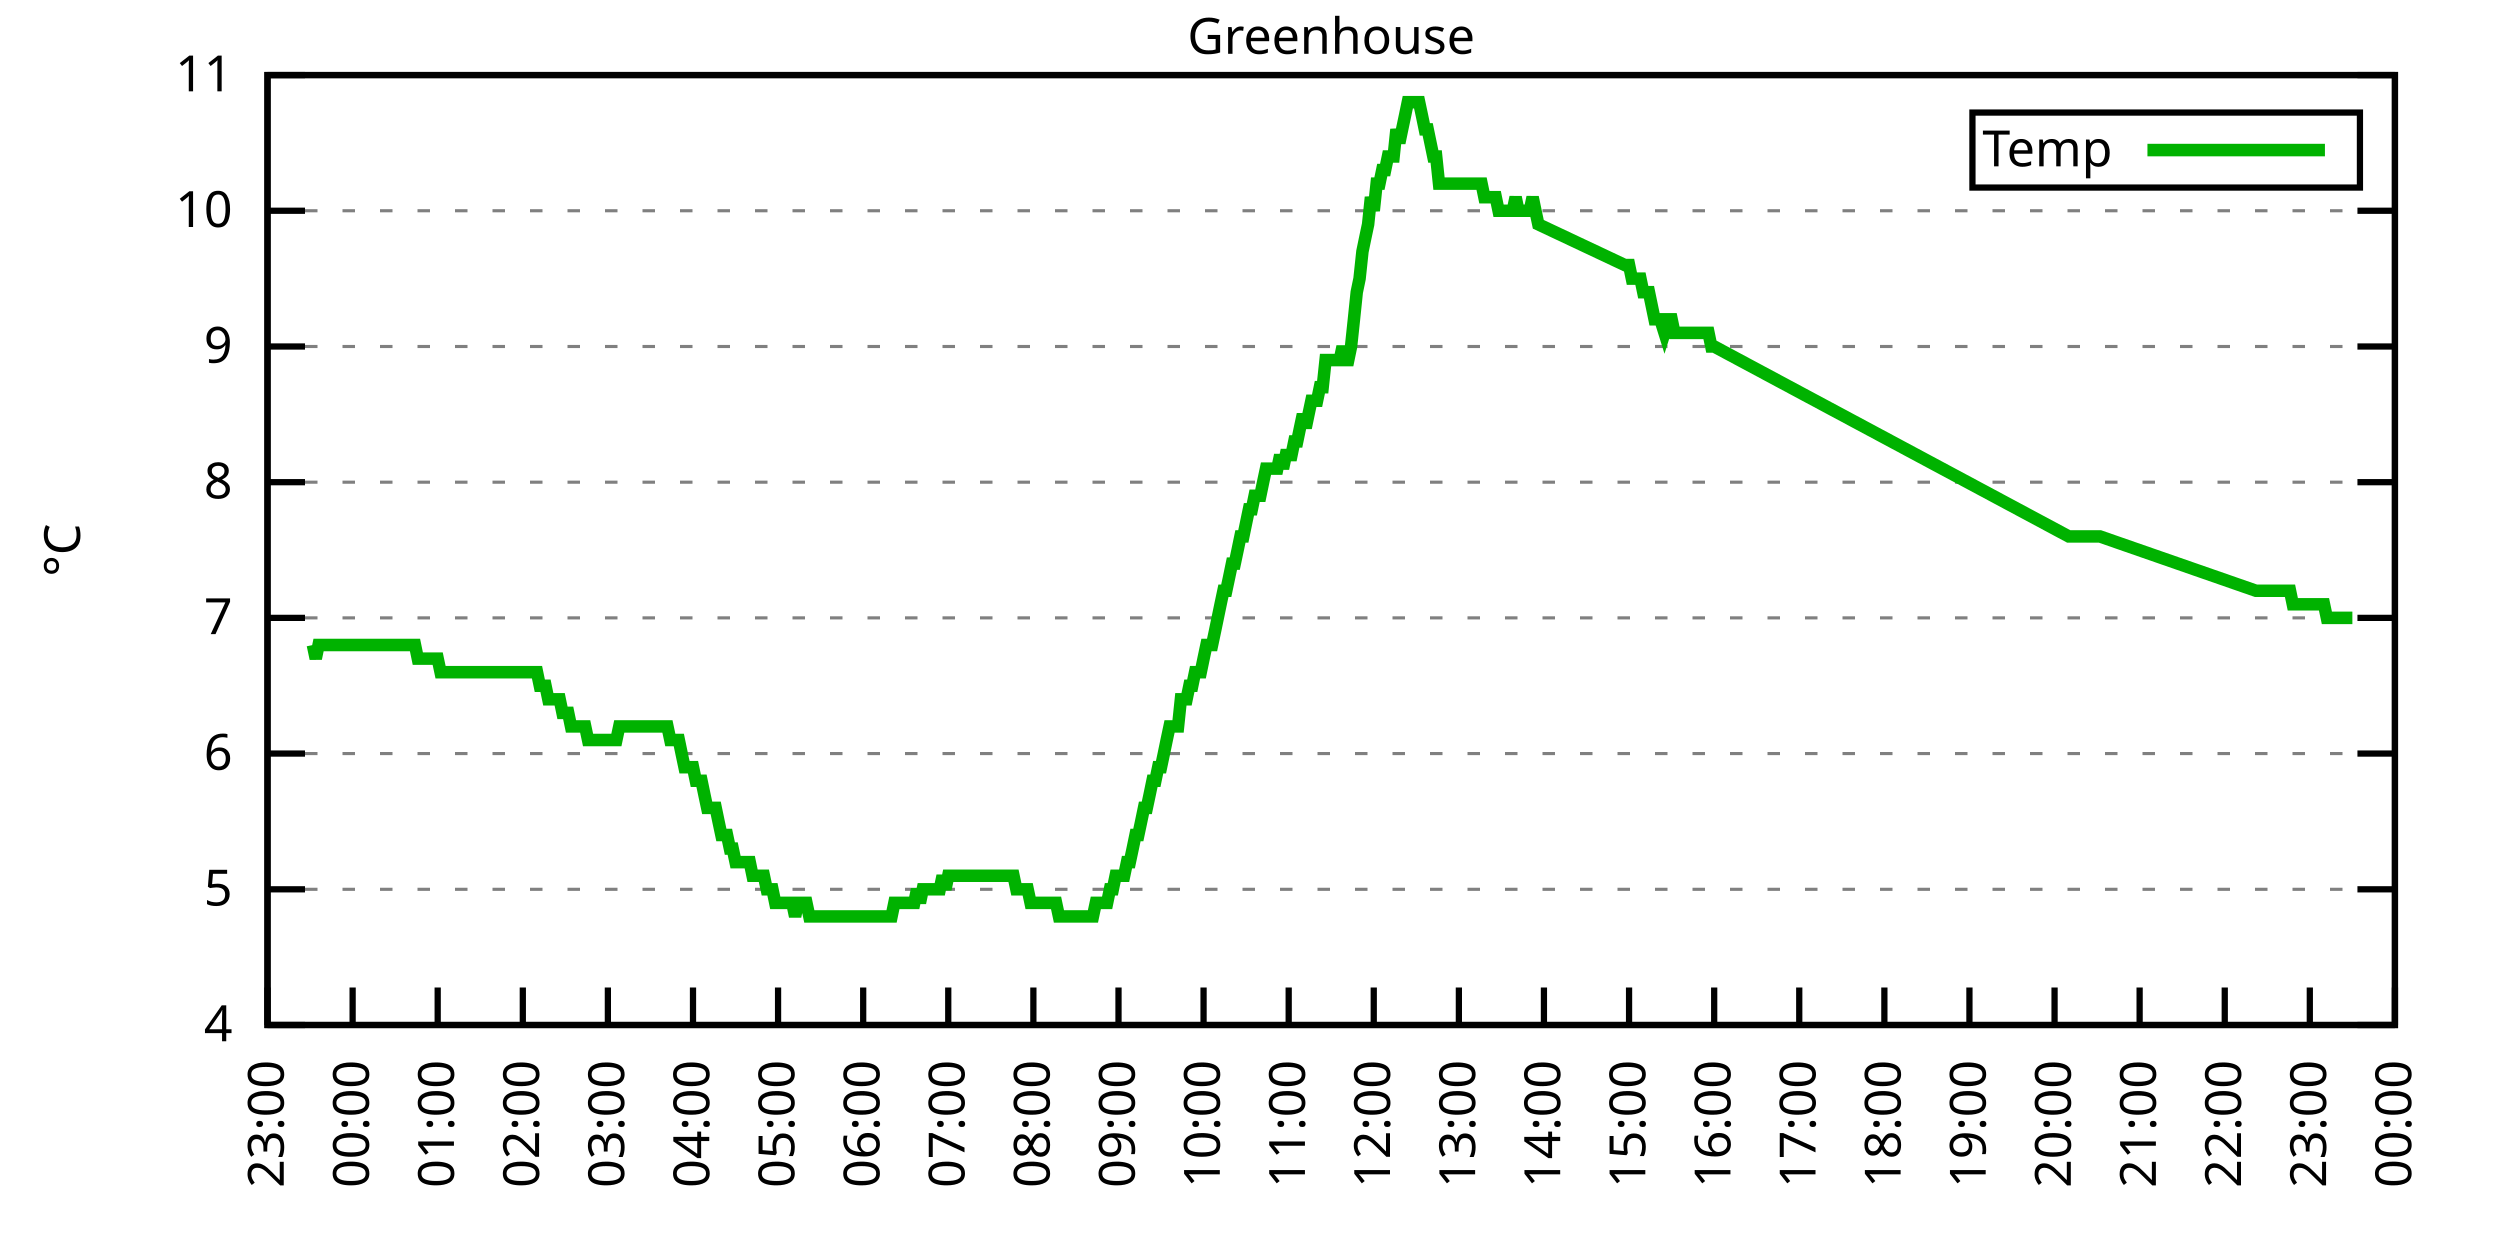
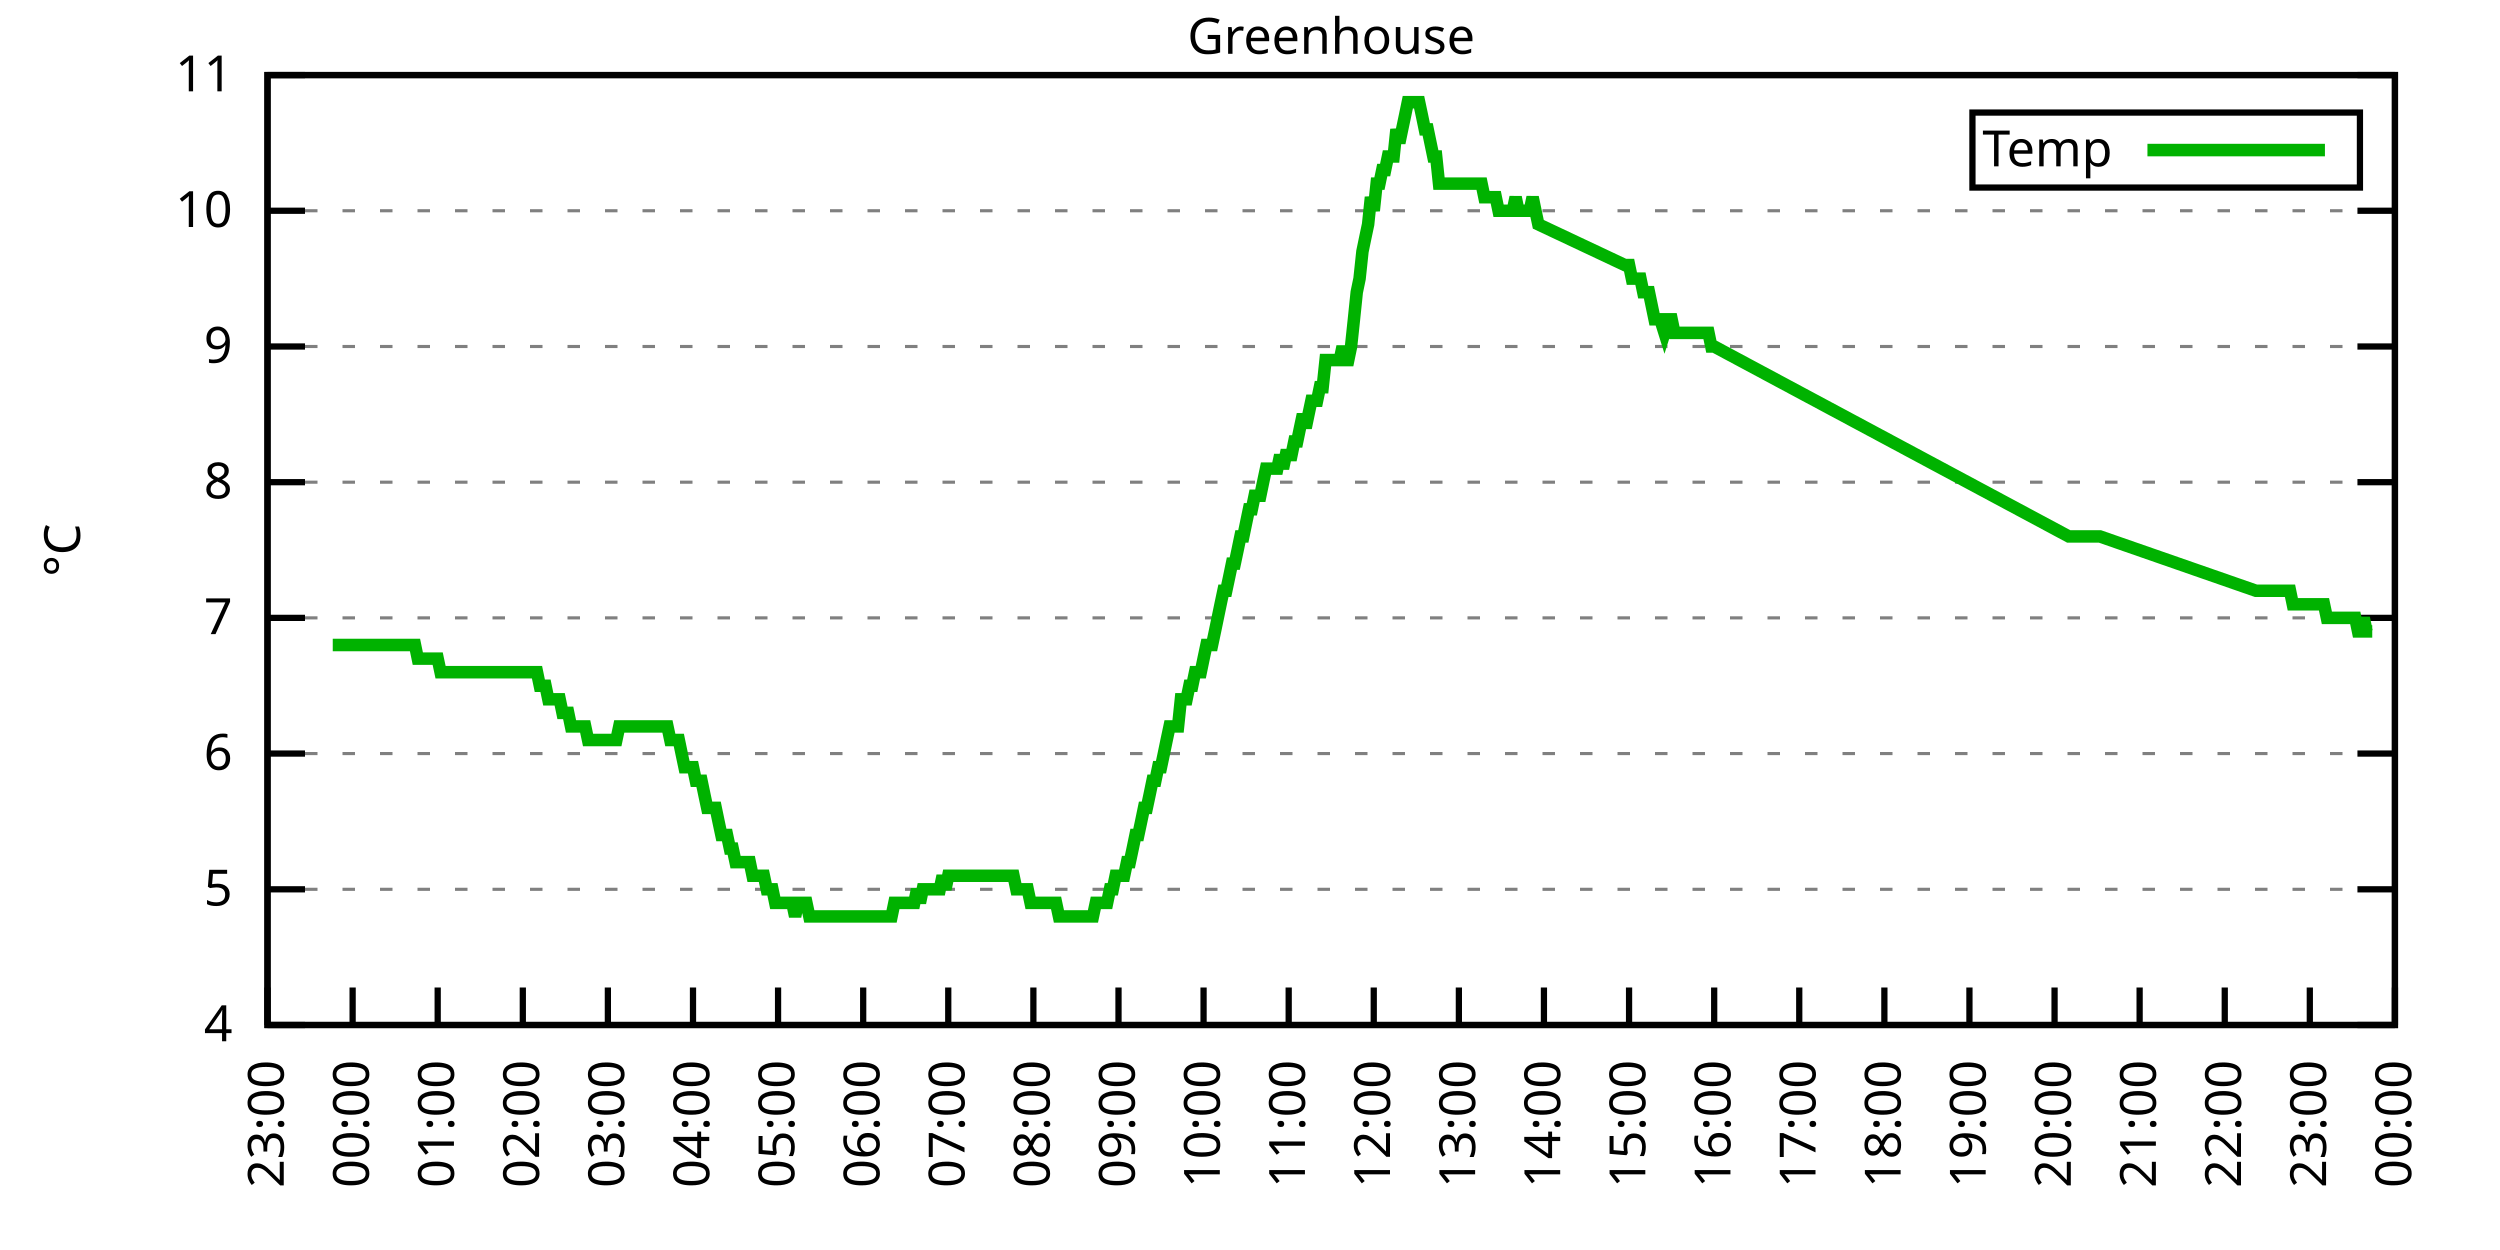
<svg xmlns="http://www.w3.org/2000/svg" xmlns:xlink="http://www.w3.org/1999/xlink" width="400" height="200" viewBox="0 0 400 200">
  <g id="gnuplot_canvas">
    <rect x="0" y="0" width="400" height="200" fill="none" />
    <defs>
      <circle id="gpDot" r="0.5" stroke-width="0.5" stroke="currentColor" />
      <path id="gpPt0" stroke-width="0.333" stroke="currentColor" d="M-1,0 h2 M0,-1 v2" />
      <path id="gpPt1" stroke-width="0.333" stroke="currentColor" d="M-1,-1 L1,1 M1,-1 L-1,1" />
      <path id="gpPt2" stroke-width="0.333" stroke="currentColor" d="M-1,0 L1,0 M0,-1 L0,1 M-1,-1 L1,1 M-1,1 L1,-1" />
      <rect id="gpPt3" stroke-width="0.333" stroke="currentColor" x="-1" y="-1" width="2" height="2" />
      <rect id="gpPt4" stroke-width="0.333" stroke="currentColor" fill="currentColor" x="-1" y="-1" width="2" height="2" />
      <circle id="gpPt5" stroke-width="0.333" stroke="currentColor" cx="0" cy="0" r="1" />
      <use xlink:href="#gpPt5" id="gpPt6" fill="currentColor" stroke="none" />
      <path id="gpPt7" stroke-width="0.333" stroke="currentColor" d="M0,-1.33 L-1.33,0.67 L1.33,0.67 z" />
      <use xlink:href="#gpPt7" id="gpPt8" fill="currentColor" stroke="none" />
      <use xlink:href="#gpPt7" id="gpPt9" stroke="currentColor" transform="rotate(180)" />
      <use xlink:href="#gpPt9" id="gpPt10" fill="currentColor" stroke="none" />
      <use xlink:href="#gpPt3" id="gpPt11" stroke="currentColor" transform="rotate(45)" />
      <use xlink:href="#gpPt11" id="gpPt12" fill="currentColor" stroke="none" />
      <path id="gpPt13" stroke-width="0.333" stroke="currentColor" d="M0,1.330 L1.265,0.411 L0.782,-1.067 L-0.782,-1.076 L-1.265,0.411 z" />
      <use xlink:href="#gpPt13" id="gpPt14" fill="currentColor" stroke="none" />
      <filter id="textbox" filterUnits="objectBoundingBox" x="0" y="0" height="1" width="1">
        <feFlood flood-color="white" flood-opacity="1" result="bgnd" />
        <feComposite in="SourceGraphic" in2="bgnd" operator="atop" />
      </filter>
      <filter id="greybox" filterUnits="objectBoundingBox" x="0" y="0" height="1" width="1">
        <feFlood flood-color="lightgrey" flood-opacity="1" result="grey" />
        <feComposite in="SourceGraphic" in2="grey" operator="atop" />
      </filter>
    </defs>
    <g fill="none" color="white" stroke="currentColor" stroke-width="1.00" stroke-linecap="butt" stroke-linejoin="miter">
</g>
    <g fill="none" color="black" stroke="currentColor" stroke-width="1.00" stroke-linecap="butt" stroke-linejoin="miter">
      <g stroke="none" shape-rendering="crispEdges">
        <polygon fill="rgb(255, 255, 255)" points="42.80,164.00 383.18,164.00 383.18,12.02 42.80,12.02 " />
      </g>
    </g>
    <g fill="none" color="black" stroke="currentColor" stroke-width="1.00" stroke-linecap="butt" stroke-linejoin="miter">
</g>
    <g fill="none" color="black" stroke="black" stroke-width="0.50" stroke-linecap="butt" stroke-linejoin="miter">
</g>
    <g fill="none" color="gray" stroke="currentColor" stroke-width="0.50" stroke-linecap="butt" stroke-linejoin="miter">
      <path stroke="gray" stroke-dasharray="2,4" class="gridline" d="M42.80,164.00 L383.19,164.00  " />
    </g>
    <g fill="none" color="gray" stroke="gray" stroke-width="1.00" stroke-linecap="butt" stroke-linejoin="miter">
</g>
    <g fill="none" color="black" stroke="currentColor" stroke-width="1.00" stroke-linecap="butt" stroke-linejoin="miter">
      <path stroke="black" d="M42.80,164.00 L48.80,164.00 M383.19,164.00 L377.19,164.00  " />
      <g transform="translate(37.20,166.60)" stroke="none" fill="black" font-family="Sans" font-size="8.00" text-anchor="end">
        <text>
          <tspan font-family="Sans"> 4</tspan>
        </text>
      </g>
    </g>
    <g fill="none" color="black" stroke="currentColor" stroke-width="1.00" stroke-linecap="butt" stroke-linejoin="miter">
</g>
    <g fill="none" color="black" stroke="black" stroke-width="0.50" stroke-linecap="butt" stroke-linejoin="miter">
</g>
    <g fill="none" color="gray" stroke="currentColor" stroke-width="0.50" stroke-linecap="butt" stroke-linejoin="miter">
      <path stroke="gray" stroke-dasharray="2,4" class="gridline" d="M42.80,142.29 L383.19,142.29  " />
    </g>
    <g fill="none" color="gray" stroke="gray" stroke-width="1.00" stroke-linecap="butt" stroke-linejoin="miter">
</g>
    <g fill="none" color="black" stroke="currentColor" stroke-width="1.00" stroke-linecap="butt" stroke-linejoin="miter">
      <path stroke="black" d="M42.80,142.29 L48.80,142.29 M383.19,142.29 L377.19,142.29  " />
      <g transform="translate(37.20,144.89)" stroke="none" fill="black" font-family="Sans" font-size="8.00" text-anchor="end">
        <text>
          <tspan font-family="Sans"> 5</tspan>
        </text>
      </g>
    </g>
    <g fill="none" color="black" stroke="currentColor" stroke-width="1.00" stroke-linecap="butt" stroke-linejoin="miter">
</g>
    <g fill="none" color="black" stroke="black" stroke-width="0.50" stroke-linecap="butt" stroke-linejoin="miter">
</g>
    <g fill="none" color="gray" stroke="currentColor" stroke-width="0.50" stroke-linecap="butt" stroke-linejoin="miter">
      <path stroke="gray" stroke-dasharray="2,4" class="gridline" d="M42.80,120.57 L383.19,120.57  " />
    </g>
    <g fill="none" color="gray" stroke="gray" stroke-width="1.00" stroke-linecap="butt" stroke-linejoin="miter">
</g>
    <g fill="none" color="black" stroke="currentColor" stroke-width="1.00" stroke-linecap="butt" stroke-linejoin="miter">
      <path stroke="black" d="M42.80,120.57 L48.80,120.57 M383.19,120.57 L377.19,120.57  " />
      <g transform="translate(37.20,123.17)" stroke="none" fill="black" font-family="Sans" font-size="8.00" text-anchor="end">
        <text>
          <tspan font-family="Sans"> 6</tspan>
        </text>
      </g>
    </g>
    <g fill="none" color="black" stroke="currentColor" stroke-width="1.00" stroke-linecap="butt" stroke-linejoin="miter">
</g>
    <g fill="none" color="black" stroke="black" stroke-width="0.50" stroke-linecap="butt" stroke-linejoin="miter">
</g>
    <g fill="none" color="gray" stroke="currentColor" stroke-width="0.50" stroke-linecap="butt" stroke-linejoin="miter">
      <path stroke="gray" stroke-dasharray="2,4" class="gridline" d="M42.80,98.86 L383.19,98.86  " />
    </g>
    <g fill="none" color="gray" stroke="gray" stroke-width="1.00" stroke-linecap="butt" stroke-linejoin="miter">
</g>
    <g fill="none" color="black" stroke="currentColor" stroke-width="1.00" stroke-linecap="butt" stroke-linejoin="miter">
      <path stroke="black" d="M42.80,98.86 L48.80,98.86 M383.19,98.86 L377.19,98.86  " />
      <g transform="translate(37.20,101.46)" stroke="none" fill="black" font-family="Sans" font-size="8.00" text-anchor="end">
        <text>
          <tspan font-family="Sans"> 7</tspan>
        </text>
      </g>
    </g>
    <g fill="none" color="black" stroke="currentColor" stroke-width="1.00" stroke-linecap="butt" stroke-linejoin="miter">
</g>
    <g fill="none" color="black" stroke="black" stroke-width="0.50" stroke-linecap="butt" stroke-linejoin="miter">
</g>
    <g fill="none" color="gray" stroke="currentColor" stroke-width="0.50" stroke-linecap="butt" stroke-linejoin="miter">
      <path stroke="gray" stroke-dasharray="2,4" class="gridline" d="M42.80,77.15 L383.19,77.15  " />
    </g>
    <g fill="none" color="gray" stroke="gray" stroke-width="1.00" stroke-linecap="butt" stroke-linejoin="miter">
</g>
    <g fill="none" color="black" stroke="currentColor" stroke-width="1.00" stroke-linecap="butt" stroke-linejoin="miter">
      <path stroke="black" d="M42.80,77.15 L48.80,77.15 M383.19,77.15 L377.19,77.15  " />
      <g transform="translate(37.20,79.75)" stroke="none" fill="black" font-family="Sans" font-size="8.00" text-anchor="end">
        <text>
          <tspan font-family="Sans"> 8</tspan>
        </text>
      </g>
    </g>
    <g fill="none" color="black" stroke="currentColor" stroke-width="1.00" stroke-linecap="butt" stroke-linejoin="miter">
</g>
    <g fill="none" color="black" stroke="black" stroke-width="0.50" stroke-linecap="butt" stroke-linejoin="miter">
</g>
    <g fill="none" color="gray" stroke="currentColor" stroke-width="0.50" stroke-linecap="butt" stroke-linejoin="miter">
      <path stroke="gray" stroke-dasharray="2,4" class="gridline" d="M42.80,55.44 L383.19,55.44  " />
    </g>
    <g fill="none" color="gray" stroke="gray" stroke-width="1.00" stroke-linecap="butt" stroke-linejoin="miter">
</g>
    <g fill="none" color="black" stroke="currentColor" stroke-width="1.00" stroke-linecap="butt" stroke-linejoin="miter">
      <path stroke="black" d="M42.80,55.44 L48.80,55.44 M383.19,55.44 L377.19,55.44  " />
      <g transform="translate(37.20,58.04)" stroke="none" fill="black" font-family="Sans" font-size="8.00" text-anchor="end">
        <text>
          <tspan font-family="Sans"> 9</tspan>
        </text>
      </g>
    </g>
    <g fill="none" color="black" stroke="currentColor" stroke-width="1.00" stroke-linecap="butt" stroke-linejoin="miter">
</g>
    <g fill="none" color="black" stroke="black" stroke-width="0.50" stroke-linecap="butt" stroke-linejoin="miter">
</g>
    <g fill="none" color="gray" stroke="currentColor" stroke-width="0.50" stroke-linecap="butt" stroke-linejoin="miter">
      <path stroke="gray" stroke-dasharray="2,4" class="gridline" d="M42.80,33.72 L383.19,33.72  " />
    </g>
    <g fill="none" color="gray" stroke="gray" stroke-width="1.00" stroke-linecap="butt" stroke-linejoin="miter">
</g>
    <g fill="none" color="black" stroke="currentColor" stroke-width="1.00" stroke-linecap="butt" stroke-linejoin="miter">
      <path stroke="black" d="M42.80,33.72 L48.80,33.72 M383.19,33.72 L377.19,33.72  " />
      <g transform="translate(37.20,36.32)" stroke="none" fill="black" font-family="Sans" font-size="8.00" text-anchor="end">
        <text>
          <tspan font-family="Sans"> 10</tspan>
        </text>
      </g>
    </g>
    <g fill="none" color="black" stroke="currentColor" stroke-width="1.00" stroke-linecap="butt" stroke-linejoin="miter">
</g>
    <g fill="none" color="black" stroke="black" stroke-width="0.50" stroke-linecap="butt" stroke-linejoin="miter">
</g>
    <g fill="none" color="gray" stroke="currentColor" stroke-width="0.50" stroke-linecap="butt" stroke-linejoin="miter">
      <path stroke="gray" stroke-dasharray="2,4" class="gridline" d="M42.80,12.01 L383.19,12.01  " />
    </g>
    <g fill="none" color="gray" stroke="gray" stroke-width="1.00" stroke-linecap="butt" stroke-linejoin="miter">
</g>
    <g fill="none" color="black" stroke="currentColor" stroke-width="1.00" stroke-linecap="butt" stroke-linejoin="miter">
      <path stroke="black" d="M42.80,12.01 L48.80,12.01 M383.19,12.01 L377.19,12.01  " />
      <g transform="translate(37.20,14.61)" stroke="none" fill="black" font-family="Sans" font-size="8.00" text-anchor="end">
        <text>
          <tspan font-family="Sans"> 11</tspan>
        </text>
      </g>
    </g>
    <g fill="none" color="black" stroke="currentColor" stroke-width="1.00" stroke-linecap="butt" stroke-linejoin="miter">
      <path stroke="black" d="M42.80,164.00 L42.80,158.00  " />
      <g transform="translate(45.40,169.60) rotate(270.00)" stroke="none" fill="black" font-family="Sans" font-size="8.00" text-anchor="end">
        <text>
          <tspan font-family="Sans">23:00</tspan>
        </text>
      </g>
    </g>
    <g fill="none" color="black" stroke="currentColor" stroke-width="1.00" stroke-linecap="butt" stroke-linejoin="miter">
      <path stroke="black" d="M56.42,164.00 L56.42,158.00  " />
      <g transform="translate(59.02,169.60) rotate(270.00)" stroke="none" fill="black" font-family="Sans" font-size="8.00" text-anchor="end">
        <text>
          <tspan font-family="Sans">00:00</tspan>
        </text>
      </g>
    </g>
    <g fill="none" color="black" stroke="currentColor" stroke-width="1.00" stroke-linecap="butt" stroke-linejoin="miter">
      <path stroke="black" d="M70.03,164.00 L70.03,158.00  " />
      <g transform="translate(72.63,169.60) rotate(270.00)" stroke="none" fill="black" font-family="Sans" font-size="8.00" text-anchor="end">
        <text>
          <tspan font-family="Sans">01:00</tspan>
        </text>
      </g>
    </g>
    <g fill="none" color="black" stroke="currentColor" stroke-width="1.00" stroke-linecap="butt" stroke-linejoin="miter">
      <path stroke="black" d="M83.65,164.00 L83.65,158.00  " />
      <g transform="translate(86.25,169.60) rotate(270.00)" stroke="none" fill="black" font-family="Sans" font-size="8.00" text-anchor="end">
        <text>
          <tspan font-family="Sans">02:00</tspan>
        </text>
      </g>
    </g>
    <g fill="none" color="black" stroke="currentColor" stroke-width="1.00" stroke-linecap="butt" stroke-linejoin="miter">
      <path stroke="black" d="M97.26,164.00 L97.26,158.00  " />
      <g transform="translate(99.86,169.60) rotate(270.00)" stroke="none" fill="black" font-family="Sans" font-size="8.00" text-anchor="end">
        <text>
          <tspan font-family="Sans">03:00</tspan>
        </text>
      </g>
    </g>
    <g fill="none" color="black" stroke="currentColor" stroke-width="1.00" stroke-linecap="butt" stroke-linejoin="miter">
      <path stroke="black" d="M110.88,164.00 L110.88,158.00  " />
      <g transform="translate(113.48,169.60) rotate(270.00)" stroke="none" fill="black" font-family="Sans" font-size="8.00" text-anchor="end">
        <text>
          <tspan font-family="Sans">04:00</tspan>
        </text>
      </g>
    </g>
    <g fill="none" color="black" stroke="currentColor" stroke-width="1.00" stroke-linecap="butt" stroke-linejoin="miter">
      <path stroke="black" d="M124.49,164.00 L124.49,158.00  " />
      <g transform="translate(127.09,169.60) rotate(270.00)" stroke="none" fill="black" font-family="Sans" font-size="8.00" text-anchor="end">
        <text>
          <tspan font-family="Sans">05:00</tspan>
        </text>
      </g>
    </g>
    <g fill="none" color="black" stroke="currentColor" stroke-width="1.00" stroke-linecap="butt" stroke-linejoin="miter">
      <path stroke="black" d="M138.11,164.00 L138.11,158.00  " />
      <g transform="translate(140.71,169.60) rotate(270.00)" stroke="none" fill="black" font-family="Sans" font-size="8.00" text-anchor="end">
        <text>
          <tspan font-family="Sans">06:00</tspan>
        </text>
      </g>
    </g>
    <g fill="none" color="black" stroke="currentColor" stroke-width="1.00" stroke-linecap="butt" stroke-linejoin="miter">
      <path stroke="black" d="M151.72,164.00 L151.72,158.00  " />
      <g transform="translate(154.32,169.60) rotate(270.00)" stroke="none" fill="black" font-family="Sans" font-size="8.00" text-anchor="end">
        <text>
          <tspan font-family="Sans">07:00</tspan>
        </text>
      </g>
    </g>
    <g fill="none" color="black" stroke="currentColor" stroke-width="1.00" stroke-linecap="butt" stroke-linejoin="miter">
      <path stroke="black" d="M165.34,164.00 L165.34,158.00  " />
      <g transform="translate(167.94,169.60) rotate(270.00)" stroke="none" fill="black" font-family="Sans" font-size="8.00" text-anchor="end">
        <text>
          <tspan font-family="Sans">08:00</tspan>
        </text>
      </g>
    </g>
    <g fill="none" color="black" stroke="currentColor" stroke-width="1.00" stroke-linecap="butt" stroke-linejoin="miter">
      <path stroke="black" d="M178.96,164.00 L178.96,158.00  " />
      <g transform="translate(181.56,169.60) rotate(270.00)" stroke="none" fill="black" font-family="Sans" font-size="8.00" text-anchor="end">
        <text>
          <tspan font-family="Sans">09:00</tspan>
        </text>
      </g>
    </g>
    <g fill="none" color="black" stroke="currentColor" stroke-width="1.00" stroke-linecap="butt" stroke-linejoin="miter">
      <path stroke="black" d="M192.57,164.00 L192.57,158.00  " />
      <g transform="translate(195.17,169.60) rotate(270.00)" stroke="none" fill="black" font-family="Sans" font-size="8.00" text-anchor="end">
        <text>
          <tspan font-family="Sans">10:00</tspan>
        </text>
      </g>
    </g>
    <g fill="none" color="black" stroke="currentColor" stroke-width="1.00" stroke-linecap="butt" stroke-linejoin="miter">
      <path stroke="black" d="M206.19,164.00 L206.19,158.00  " />
      <g transform="translate(208.79,169.60) rotate(270.00)" stroke="none" fill="black" font-family="Sans" font-size="8.00" text-anchor="end">
        <text>
          <tspan font-family="Sans">11:00</tspan>
        </text>
      </g>
    </g>
    <g fill="none" color="black" stroke="currentColor" stroke-width="1.00" stroke-linecap="butt" stroke-linejoin="miter">
      <path stroke="black" d="M219.80,164.00 L219.80,158.00  " />
      <g transform="translate(222.40,169.60) rotate(270.00)" stroke="none" fill="black" font-family="Sans" font-size="8.00" text-anchor="end">
        <text>
          <tspan font-family="Sans">12:00</tspan>
        </text>
      </g>
    </g>
    <g fill="none" color="black" stroke="currentColor" stroke-width="1.00" stroke-linecap="butt" stroke-linejoin="miter">
      <path stroke="black" d="M233.42,164.00 L233.42,158.00  " />
      <g transform="translate(236.02,169.60) rotate(270.00)" stroke="none" fill="black" font-family="Sans" font-size="8.00" text-anchor="end">
        <text>
          <tspan font-family="Sans">13:00</tspan>
        </text>
      </g>
    </g>
    <g fill="none" color="black" stroke="currentColor" stroke-width="1.00" stroke-linecap="butt" stroke-linejoin="miter">
      <path stroke="black" d="M247.03,164.00 L247.03,158.00  " />
      <g transform="translate(249.63,169.60) rotate(270.00)" stroke="none" fill="black" font-family="Sans" font-size="8.00" text-anchor="end">
        <text>
          <tspan font-family="Sans">14:00</tspan>
        </text>
      </g>
    </g>
    <g fill="none" color="black" stroke="currentColor" stroke-width="1.00" stroke-linecap="butt" stroke-linejoin="miter">
      <path stroke="black" d="M260.65,164.00 L260.65,158.00  " />
      <g transform="translate(263.25,169.60) rotate(270.00)" stroke="none" fill="black" font-family="Sans" font-size="8.00" text-anchor="end">
        <text>
          <tspan font-family="Sans">15:00</tspan>
        </text>
      </g>
    </g>
    <g fill="none" color="black" stroke="currentColor" stroke-width="1.00" stroke-linecap="butt" stroke-linejoin="miter">
      <path stroke="black" d="M274.27,164.00 L274.27,158.00  " />
      <g transform="translate(276.87,169.60) rotate(270.00)" stroke="none" fill="black" font-family="Sans" font-size="8.00" text-anchor="end">
        <text>
          <tspan font-family="Sans">16:00</tspan>
        </text>
      </g>
    </g>
    <g fill="none" color="black" stroke="currentColor" stroke-width="1.00" stroke-linecap="butt" stroke-linejoin="miter">
      <path stroke="black" d="M287.88,164.00 L287.88,158.00  " />
      <g transform="translate(290.48,169.60) rotate(270.00)" stroke="none" fill="black" font-family="Sans" font-size="8.00" text-anchor="end">
        <text>
          <tspan font-family="Sans">17:00</tspan>
        </text>
      </g>
    </g>
    <g fill="none" color="black" stroke="currentColor" stroke-width="1.00" stroke-linecap="butt" stroke-linejoin="miter">
      <path stroke="black" d="M301.50,164.00 L301.50,158.00  " />
      <g transform="translate(304.10,169.60) rotate(270.00)" stroke="none" fill="black" font-family="Sans" font-size="8.00" text-anchor="end">
        <text>
          <tspan font-family="Sans">18:00</tspan>
        </text>
      </g>
    </g>
    <g fill="none" color="black" stroke="currentColor" stroke-width="1.00" stroke-linecap="butt" stroke-linejoin="miter">
      <path stroke="black" d="M315.11,164.00 L315.11,158.00  " />
      <g transform="translate(317.71,169.60) rotate(270.00)" stroke="none" fill="black" font-family="Sans" font-size="8.00" text-anchor="end">
        <text>
          <tspan font-family="Sans">19:00</tspan>
        </text>
      </g>
    </g>
    <g fill="none" color="black" stroke="currentColor" stroke-width="1.00" stroke-linecap="butt" stroke-linejoin="miter">
      <path stroke="black" d="M328.73,164.00 L328.73,158.00  " />
      <g transform="translate(331.33,169.60) rotate(270.00)" stroke="none" fill="black" font-family="Sans" font-size="8.00" text-anchor="end">
        <text>
          <tspan font-family="Sans">20:00</tspan>
        </text>
      </g>
    </g>
    <g fill="none" color="black" stroke="currentColor" stroke-width="1.00" stroke-linecap="butt" stroke-linejoin="miter">
      <path stroke="black" d="M342.34,164.00 L342.34,158.00  " />
      <g transform="translate(344.94,169.60) rotate(270.00)" stroke="none" fill="black" font-family="Sans" font-size="8.00" text-anchor="end">
        <text>
          <tspan font-family="Sans">21:00</tspan>
        </text>
      </g>
    </g>
    <g fill="none" color="black" stroke="currentColor" stroke-width="1.00" stroke-linecap="butt" stroke-linejoin="miter">
      <path stroke="black" d="M355.96,164.00 L355.96,158.00  " />
      <g transform="translate(358.56,169.60) rotate(270.00)" stroke="none" fill="black" font-family="Sans" font-size="8.00" text-anchor="end">
        <text>
          <tspan font-family="Sans">22:00</tspan>
        </text>
      </g>
    </g>
    <g fill="none" color="black" stroke="currentColor" stroke-width="1.00" stroke-linecap="butt" stroke-linejoin="miter">
      <path stroke="black" d="M369.57,164.00 L369.57,158.00  " />
      <g transform="translate(372.17,169.60) rotate(270.00)" stroke="none" fill="black" font-family="Sans" font-size="8.00" text-anchor="end">
        <text>
          <tspan font-family="Sans">23:00</tspan>
        </text>
      </g>
    </g>
    <g fill="none" color="black" stroke="currentColor" stroke-width="1.00" stroke-linecap="butt" stroke-linejoin="miter">
      <path stroke="black" d="M383.19,164.00 L383.19,158.00  " />
      <g transform="translate(385.79,169.60) rotate(270.00)" stroke="none" fill="black" font-family="Sans" font-size="8.00" text-anchor="end">
        <text>
          <tspan font-family="Sans">00:00</tspan>
        </text>
      </g>
    </g>
    <g fill="none" color="black" stroke="currentColor" stroke-width="1.00" stroke-linecap="butt" stroke-linejoin="miter">
</g>
    <g fill="none" color="black" stroke="currentColor" stroke-width="1.00" stroke-linecap="butt" stroke-linejoin="miter">
      <path stroke="black" d="M42.80,12.01 L42.80,164.00 L383.19,164.00 L383.19,12.01 L42.80,12.01 Z  " />
    </g>
    <g fill="none" color="black" stroke="currentColor" stroke-width="1.00" stroke-linecap="butt" stroke-linejoin="miter">
</g>
    <g fill="none" color="black" stroke="currentColor" stroke-width="1.00" stroke-linecap="butt" stroke-linejoin="miter">
      <path stroke="black" d="M315.59,30.01 L315.59,18.01 L377.59,18.01 L377.59,30.01 L315.59,30.01 Z  " />
    </g>
    <g id="Greenhouse_plot_1">
      <g fill="none" color="white" stroke="black" stroke-width="2.00" stroke-linecap="butt" stroke-linejoin="miter">
</g>
      <g fill="none" color="black" stroke="currentColor" stroke-width="2.00" stroke-linecap="butt" stroke-linejoin="miter">
        <g transform="translate(337.99,26.61)" stroke="none" fill="black" font-family="Sans" font-size="8.00" text-anchor="end">
          <text>
            <tspan font-family="Sans">Temp</tspan>
          </text>
        </g>
      </g>
      <g fill="none" color="black" stroke="currentColor" stroke-width="2.00" stroke-linecap="butt" stroke-linejoin="miter">
-         <path stroke="rgb(  0, 178,   0)" d="M343.59,24.01 L371.99,24.01 M50.06,103.20 L50.52,105.38 L50.97,103.20 L51.42,103.20 L51.88,103.20 L52.33,103.20   L52.78,103.20 L53.24,103.20 L53.69,103.20 L54.15,103.20 L54.60,103.20 L55.05,103.20 L55.51,103.20 L55.96,103.20   L56.42,103.20 L56.87,103.20 L57.32,103.20 L57.78,103.20 L58.23,103.20 L58.68,103.20 L59.14,103.20 L59.59,103.20   L60.05,103.20 L60.50,103.20 L60.95,103.20 L61.41,103.20 L61.86,103.20 L62.32,103.20 L62.77,103.20 L63.22,103.20   L63.68,103.20 L64.13,103.20 L64.58,103.20 L65.04,103.20 L65.49,103.20 L65.95,103.20 L66.40,103.20 L66.85,105.38   L67.31,105.38 L67.76,105.38 L68.22,105.38 L68.67,105.38 L69.12,105.38 L69.58,105.38 L70.03,105.38 L70.49,107.55   L70.94,107.55 L71.39,107.55 L71.85,107.55 L72.30,107.55 L72.75,107.55 L73.21,107.55 L73.66,107.55 L74.12,107.55   L74.57,107.55 L75.02,107.55 L75.48,107.55 L75.93,107.55 L76.39,107.55 L76.84,107.55 L77.29,107.55 L77.75,107.55   L78.20,107.55 L78.65,107.55 L79.11,107.55 L79.56,107.55 L80.02,107.55 L80.47,107.55 L80.92,107.55 L81.38,107.55   L81.83,107.55 L82.29,107.55 L82.74,107.55 L83.19,107.55 L83.65,107.55 L84.10,107.55 L84.55,107.55 L85.01,107.55   L85.46,107.55 L85.92,107.55 L86.37,109.72 L86.82,109.72 L87.28,109.72 L87.73,111.89 L88.19,111.89 L88.64,111.89   L89.09,111.89 L89.55,111.89 L90.00,114.06 L90.45,114.06 L90.91,114.06 L91.36,116.23 L91.82,116.23 L92.27,116.23   L92.72,116.23 L93.18,116.23 L93.63,116.23 L94.09,118.40 L94.54,118.40 L94.99,118.40 L95.45,118.40 L95.90,118.40   L96.35,118.40 L96.81,118.40 L97.26,118.40 L97.72,118.40 L98.17,118.40 L98.62,118.40 L99.08,116.23 L99.53,116.23   L99.99,116.23 L100.44,116.23 L100.89,116.23 L101.35,116.23 L101.80,116.23 L102.25,116.23 L102.71,116.23 L103.16,116.23   L103.62,116.23 L104.07,116.23 L104.52,116.23 L104.98,116.23 L105.43,116.23 L105.89,116.23 L106.34,116.23 L106.79,116.23   L107.25,118.40 L107.70,118.40 L108.15,118.40 L108.61,118.40 L109.06,120.57 L109.52,122.75 L109.97,122.75 L110.42,122.75   L110.88,122.75 L111.33,124.92 L111.79,124.92 L112.24,124.92 L112.69,127.09 L113.15,129.26 L113.60,129.26 L114.05,129.26   L114.51,129.26 L114.96,131.43 L115.42,133.60 L115.87,133.60 L116.32,133.60 L116.78,135.77 L117.23,135.77 L117.69,137.94   L118.14,137.94 L118.59,137.94 L119.05,137.94 L119.50,137.94 L119.96,137.94 L120.41,140.12 L120.86,140.12 L121.32,140.12   L121.77,140.12 L122.22,140.12 L122.68,142.29 L123.13,142.29 L123.59,142.29 L124.04,144.46 L124.49,144.46 L124.95,144.46   L125.40,144.46 L125.86,144.46 L126.31,144.46 L126.76,144.46 L127.22,146.63 L127.67,144.46 L128.12,144.46 L128.58,144.46   L129.03,144.46 L129.49,146.63 L129.94,146.63 L130.39,146.63 L130.85,146.63 L131.30,146.63 L131.76,146.63 L132.21,146.63   L132.66,146.63 L133.12,146.63 L133.57,146.63 L134.02,146.63 L134.48,146.63 L134.93,146.63 L135.39,146.63 L135.84,146.63   L136.29,146.63 L136.75,146.63 L137.20,146.63 L137.66,146.63 L138.11,146.63 L138.56,146.63 L139.02,146.63 L139.47,146.63   L139.92,146.63 L140.38,146.63 L140.83,146.63 L141.29,146.63 L141.74,146.63 L142.19,146.63 L142.65,146.63 L143.10,144.46   L143.56,144.46 L144.01,144.46 L144.46,144.46 L144.92,144.46 L145.37,144.46 L145.82,144.46 L146.28,144.46 L146.73,142.29   L147.19,144.46 L147.64,142.29 L148.09,142.29 L148.55,142.29 L149.00,142.29 L149.46,142.29 L149.91,142.29 L150.36,142.29   L150.82,140.12 L151.27,142.29 L151.72,140.12 L152.18,140.12 L152.63,140.12 L153.09,140.12 L153.54,140.12 L153.99,140.12   L154.45,140.12 L154.90,140.12 L155.36,140.12 L155.81,140.12 L156.26,140.12 L156.72,140.12 L157.17,140.12 L157.62,140.12   L158.08,140.12 L158.53,140.12 L158.99,140.12 L159.44,140.12 L159.89,140.12 L160.35,140.12 L160.80,140.12 L161.26,140.12   L161.71,140.12 L162.16,140.12 L162.62,142.29 L163.07,142.29 L163.52,142.29 L163.98,142.29 L164.43,142.29 L164.89,144.46   L165.34,144.46 L165.79,144.46 L166.25,144.46 L166.70,144.46 L167.16,144.46 L167.61,144.46 L168.06,144.46 L168.52,144.46   L168.97,144.46 L169.43,146.63 L169.88,146.63 L170.33,146.63 L170.79,146.63 L171.24,146.63 L171.69,146.63 L172.15,146.63   L172.60,146.63 L173.06,146.63 L173.51,146.63 L173.96,146.63 L174.42,146.63 L174.87,146.63 L175.33,144.46 L175.78,144.46   L176.23,144.46 L176.69,144.46 L177.14,144.46 L177.59,142.29 L178.05,142.29 L178.50,140.12 L178.96,140.12 L179.41,140.12   L179.86,140.12 L180.32,137.94 L180.77,137.94 L181.23,135.77 L181.68,133.60 L182.13,133.60 L182.59,131.43 L183.04,129.26   L183.49,129.26 L183.95,127.09 L184.40,124.92 L184.86,124.92 L185.31,122.75 L185.76,122.75 L186.22,120.57 L186.67,118.40   L187.13,116.23 L187.58,116.23 L188.03,116.23 L188.49,116.23 L188.94,111.89 L189.39,111.89 L189.85,111.89 L190.30,109.72   L190.76,109.72 L191.21,107.55 L191.66,107.55 L192.12,107.55 L192.57,105.38 L193.03,103.20 L193.48,103.20 L193.93,103.20   L194.39,101.03 L194.84,98.86 L195.29,96.69 L195.75,94.52 L196.20,94.52 L196.66,92.35 L197.11,90.18 L197.56,90.18   L198.02,88.00 L198.47,85.83 L198.93,85.83 L199.38,83.66 L199.83,81.49 L200.29,81.49 L200.74,79.32 L201.19,79.32   L201.65,79.32 L202.10,77.15 L202.56,74.98 L203.01,74.98 L203.46,74.98 L203.92,74.98 L204.37,74.98 L204.83,72.81   L205.28,74.98 L205.73,72.81 L206.19,72.81 L206.64,72.81 L207.09,70.63 L207.55,70.63 L208.00,68.46 L208.46,66.29   L208.91,68.46 L209.36,66.29 L209.82,64.12 L210.27,64.12 L210.73,64.12 L211.18,61.95 L211.63,61.95 L212.09,57.61   L212.54,57.61 L213.00,57.61 L213.45,57.61 L213.90,57.61 L214.36,57.61 L214.81,55.44 L215.26,57.61 L215.72,57.61   L216.17,55.44 L216.63,51.09 L217.08,46.75 L217.53,44.58 L217.99,40.24 L218.44,38.07 L218.90,35.89 L219.35,31.55   L219.80,33.72 L220.26,29.38 L220.71,29.38 L221.16,27.21 L221.62,27.21 L222.07,25.04 L222.53,25.04 L222.98,25.04   L223.43,20.70 L223.89,22.87 L224.34,20.70 L224.80,18.52 L225.25,16.35 L225.70,16.35 L226.16,16.35 L226.61,16.35   L227.06,16.35 L227.52,18.52 L227.97,20.70 L228.43,20.70 L228.88,22.87 L229.33,25.04 L229.79,25.04 L230.24,29.38   L230.70,29.38 L231.15,29.38 L231.60,29.38 L232.06,29.38 L232.51,29.38 L232.96,29.38 L233.42,29.38 L233.87,29.38   L234.33,29.38 L234.78,29.38 L235.23,29.38 L235.69,29.38 L236.14,29.38 L236.60,29.38 L237.05,29.38 L237.50,31.55   L237.96,31.55 L238.41,31.55 L238.86,31.55 L239.32,31.55 L239.77,33.72 L240.23,33.72 L240.68,33.72 L241.13,33.72   L241.59,33.72 L242.04,33.72 L242.50,31.55 L242.95,33.72 L243.40,33.72 L243.86,33.72 L244.31,33.72 L244.76,33.72   L245.22,31.55 L245.67,33.72 L246.13,35.89 L259.97,42.41 L260.65,42.41 L261.10,44.58 L261.56,44.58 L262.01,44.58   L262.47,44.58 L262.92,46.75 L263.37,46.75 L263.83,46.75 L264.28,48.92 L264.73,51.09 L265.19,51.09 L265.64,51.09   L266.32,53.26 L267.00,51.09 L267.46,51.09 L267.91,53.26 L268.37,53.26 L268.82,53.26 L269.27,53.26 L269.73,53.26   L270.18,53.26 L270.63,53.26 L271.09,53.26 L271.54,53.26 L272.00,53.26 L272.45,53.26 L272.90,53.26 L273.36,53.26   L273.81,55.44 L274.27,55.44 L331.00,85.83 L331.90,85.83 L332.36,85.83 L332.81,85.83 L333.27,85.83 L333.72,85.83   L334.17,85.83 L334.63,85.83 L335.08,85.83 L335.54,85.83 L335.99,85.83 L360.95,94.52 L361.86,94.52 L362.31,94.52   L362.77,94.52 L363.22,94.52 L363.67,94.52 L364.13,94.52 L364.58,94.52 L365.04,94.52 L365.49,94.52 L365.94,94.52   L366.40,94.52 L366.85,96.69 L367.31,96.69 L367.76,96.69 L368.21,96.69 L368.67,96.69 L369.12,96.69 L369.57,96.69   L370.03,96.69 L370.48,96.69 L370.94,96.69 L371.39,96.69 L371.84,96.69 L372.30,98.86 L372.75,98.86 L373.21,98.86   L373.66,98.86 L374.11,98.86 L374.57,98.86 L375.02,98.86 L375.47,98.86 L375.93,98.86 L376.38,98.86  " />
+         <path stroke="rgb(  0, 178,   0)" d="M343.59,24.01 L371.99,24.01 M53.24,103.20 L53.69,103.20 L54.15,103.20 L54.60,103.20 L55.05,103.20 L55.51,103.20   L55.96,103.20 L56.42,103.20 L56.87,103.20 L57.32,103.20 L57.78,103.20 L58.23,103.20 L58.68,103.20 L59.14,103.20   L59.59,103.20 L60.05,103.20 L60.50,103.20 L60.95,103.20 L61.41,103.20 L61.86,103.20 L62.32,103.20 L62.77,103.20   L63.22,103.20 L63.68,103.20 L64.13,103.20 L64.58,103.20 L65.04,103.20 L65.49,103.20 L65.95,103.20 L66.40,103.20   L66.85,105.38 L67.31,105.38 L67.76,105.38 L68.22,105.38 L68.67,105.38 L69.12,105.38 L69.58,105.38 L70.03,105.38   L70.49,107.55 L70.94,107.55 L71.39,107.55 L71.85,107.55 L72.30,107.55 L72.75,107.55 L73.21,107.55 L73.66,107.55   L74.12,107.55 L74.57,107.55 L75.02,107.55 L75.48,107.55 L75.93,107.55 L76.39,107.55 L76.84,107.55 L77.29,107.55   L77.75,107.55 L78.20,107.55 L78.65,107.55 L79.11,107.55 L79.56,107.55 L80.02,107.55 L80.47,107.55 L80.92,107.55   L81.38,107.55 L81.83,107.55 L82.29,107.55 L82.74,107.55 L83.19,107.55 L83.65,107.55 L84.10,107.55 L84.55,107.55   L85.01,107.55 L85.46,107.55 L85.92,107.55 L86.37,109.72 L86.82,109.72 L87.28,109.72 L87.73,111.89 L88.19,111.89   L88.64,111.89 L89.09,111.89 L89.55,111.89 L90.00,114.06 L90.45,114.06 L90.91,114.06 L91.36,116.23 L91.82,116.23   L92.27,116.23 L92.72,116.23 L93.18,116.23 L93.63,116.23 L94.09,118.40 L94.54,118.40 L94.99,118.40 L95.45,118.40   L95.90,118.40 L96.35,118.40 L96.81,118.40 L97.26,118.40 L97.72,118.40 L98.17,118.40 L98.62,118.40 L99.08,116.23   L99.53,116.23 L99.99,116.23 L100.44,116.23 L100.89,116.23 L101.35,116.23 L101.80,116.23 L102.25,116.23 L102.71,116.23   L103.16,116.23 L103.62,116.23 L104.07,116.23 L104.52,116.23 L104.98,116.23 L105.43,116.23 L105.89,116.23 L106.34,116.23   L106.79,116.23 L107.25,118.40 L107.70,118.40 L108.15,118.40 L108.61,118.40 L109.06,120.57 L109.52,122.75 L109.97,122.75   L110.42,122.75 L110.88,122.75 L111.33,124.92 L111.79,124.92 L112.24,124.92 L112.69,127.09 L113.15,129.26 L113.60,129.26   L114.05,129.26 L114.51,129.26 L114.96,131.43 L115.42,133.60 L115.87,133.60 L116.32,133.60 L116.78,135.77 L117.23,135.77   L117.69,137.94 L118.14,137.94 L118.59,137.94 L119.05,137.94 L119.50,137.94 L119.96,137.94 L120.41,140.12 L120.86,140.12   L121.32,140.12 L121.77,140.12 L122.22,140.12 L122.68,142.29 L123.13,142.29 L123.59,142.29 L124.04,144.46 L124.49,144.46   L124.95,144.46 L125.40,144.46 L125.86,144.46 L126.31,144.46 L126.76,144.46 L127.22,146.63 L127.67,144.46 L128.12,144.46   L128.58,144.46 L129.03,144.46 L129.49,146.63 L129.94,146.63 L130.39,146.63 L130.85,146.63 L131.30,146.63 L131.76,146.63   L132.21,146.63 L132.66,146.63 L133.12,146.63 L133.57,146.63 L134.02,146.63 L134.48,146.63 L134.93,146.63 L135.39,146.63   L135.84,146.63 L136.29,146.63 L136.75,146.63 L137.20,146.63 L137.66,146.63 L138.11,146.63 L138.56,146.63 L139.02,146.63   L139.47,146.63 L139.92,146.63 L140.38,146.63 L140.83,146.63 L141.29,146.63 L141.74,146.63 L142.19,146.63 L142.65,146.63   L143.10,144.46 L143.56,144.46 L144.01,144.46 L144.46,144.46 L144.92,144.46 L145.37,144.46 L145.82,144.46 L146.28,144.46   L146.73,142.29 L147.19,144.46 L147.64,142.29 L148.09,142.29 L148.55,142.29 L149.00,142.29 L149.46,142.29 L149.91,142.29   L150.36,142.29 L150.82,140.12 L151.27,142.29 L151.72,140.12 L152.18,140.12 L152.63,140.12 L153.09,140.12 L153.54,140.12   L153.99,140.12 L154.45,140.12 L154.90,140.12 L155.36,140.12 L155.81,140.12 L156.26,140.12 L156.72,140.12 L157.17,140.12   L157.62,140.12 L158.08,140.12 L158.53,140.12 L158.99,140.12 L159.44,140.12 L159.89,140.12 L160.35,140.12 L160.80,140.12   L161.26,140.12 L161.71,140.12 L162.16,140.12 L162.62,142.29 L163.07,142.29 L163.52,142.29 L163.98,142.29 L164.43,142.29   L164.89,144.46 L165.34,144.46 L165.79,144.46 L166.25,144.46 L166.70,144.46 L167.16,144.46 L167.61,144.46 L168.06,144.46   L168.52,144.46 L168.97,144.46 L169.43,146.63 L169.88,146.63 L170.33,146.63 L170.79,146.63 L171.24,146.63 L171.69,146.63   L172.15,146.63 L172.60,146.63 L173.06,146.63 L173.51,146.63 L173.96,146.63 L174.42,146.63 L174.87,146.63 L175.33,144.46   L175.78,144.46 L176.23,144.46 L176.69,144.46 L177.14,144.46 L177.59,142.29 L178.05,142.29 L178.50,140.12 L178.96,140.12   L179.41,140.12 L179.86,140.12 L180.32,137.94 L180.77,137.94 L181.23,135.77 L181.68,133.60 L182.13,133.60 L182.59,131.43   L183.04,129.26 L183.49,129.26 L183.95,127.09 L184.40,124.92 L184.86,124.92 L185.31,122.75 L185.76,122.75 L186.22,120.57   L186.67,118.40 L187.13,116.23 L187.58,116.23 L188.03,116.23 L188.49,116.23 L188.94,111.89 L189.39,111.89 L189.85,111.89   L190.30,109.72 L190.76,109.72 L191.21,107.55 L191.66,107.55 L192.12,107.55 L192.57,105.38 L193.03,103.20 L193.48,103.20   L193.93,103.20 L194.39,101.03 L194.84,98.86 L195.29,96.69 L195.75,94.52 L196.20,94.52 L196.66,92.35 L197.11,90.18   L197.56,90.18 L198.02,88.00 L198.47,85.83 L198.93,85.83 L199.38,83.66 L199.83,81.49 L200.29,81.49 L200.74,79.32   L201.19,79.32 L201.65,79.32 L202.10,77.15 L202.56,74.98 L203.01,74.98 L203.46,74.98 L203.92,74.98 L204.37,74.98   L204.83,72.81 L205.28,74.98 L205.73,72.81 L206.19,72.81 L206.64,72.81 L207.09,70.63 L207.55,70.63 L208.00,68.46   L208.46,66.29 L208.91,68.46 L209.36,66.29 L209.82,64.12 L210.27,64.12 L210.73,64.12 L211.18,61.95 L211.63,61.95   L212.09,57.61 L212.54,57.61 L213.00,57.61 L213.45,57.61 L213.90,57.61 L214.36,57.61 L214.81,55.44 L215.26,57.61   L215.72,57.61 L216.17,55.44 L216.63,51.09 L217.08,46.75 L217.53,44.58 L217.99,40.24 L218.44,38.07 L218.90,35.89   L219.35,31.55 L219.80,33.72 L220.26,29.38 L220.71,29.38 L221.16,27.21 L221.62,27.21 L222.07,25.04 L222.53,25.04   L222.98,25.04 L223.43,20.70 L223.89,22.87 L224.34,20.70 L224.80,18.52 L225.25,16.35 L225.70,16.35 L226.16,16.35   L226.61,16.35 L227.06,16.35 L227.52,18.52 L227.97,20.70 L228.43,20.70 L228.88,22.87 L229.33,25.04 L229.79,25.04   L230.24,29.38 L230.70,29.38 L231.15,29.38 L231.60,29.38 L232.06,29.38 L232.51,29.38 L232.96,29.38 L233.42,29.38   L233.87,29.38 L234.33,29.38 L234.78,29.38 L235.23,29.38 L235.69,29.38 L236.14,29.38 L236.60,29.38 L237.05,29.38   L237.50,31.55 L237.96,31.55 L238.41,31.55 L238.86,31.55 L239.32,31.55 L239.77,33.72 L240.23,33.72 L240.68,33.72   L241.13,33.72 L241.59,33.72 L242.04,33.72 L242.50,31.55 L242.95,33.72 L243.40,33.72 L243.86,33.72 L244.31,33.72   L244.76,33.72 L245.22,31.55 L245.67,33.72 L246.13,35.89 L259.97,42.41 L260.65,42.41 L261.10,44.58 L261.56,44.58   L262.01,44.58 L262.47,44.58 L262.92,46.75 L263.37,46.75 L263.83,46.75 L264.28,48.92 L264.73,51.09 L265.19,51.09   L265.64,51.09 L266.32,53.26 L267.00,51.09 L267.46,51.09 L267.91,53.26 L268.37,53.26 L268.82,53.26 L269.27,53.26   L269.73,53.26 L270.18,53.26 L270.63,53.26 L271.09,53.26 L271.54,53.26 L272.00,53.26 L272.45,53.26 L272.90,53.26   L273.36,53.26 L273.81,55.44 L274.27,55.44 L331.00,85.83 L331.90,85.83 L332.36,85.83 L332.81,85.83 L333.27,85.83   L333.72,85.83 L334.17,85.83 L334.63,85.83 L335.08,85.83 L335.54,85.83 L335.99,85.83 L360.95,94.52 L361.86,94.52   L362.31,94.52 L362.77,94.52 L363.22,94.52 L363.67,94.52 L364.13,94.52 L364.58,94.52 L365.04,94.52 L365.49,94.52   L365.94,94.52 L366.40,94.52 L366.85,96.69 L367.31,96.69 L367.76,96.69 L368.21,96.69 L368.67,96.69 L369.12,96.69   L369.57,96.69 L370.03,96.69 L370.48,96.69 L370.94,96.69 L371.39,96.69 L371.84,96.69 L372.30,98.86 L372.75,98.86   L373.21,98.86 L373.66,98.86 L374.11,98.86 L374.57,98.86 L375.02,98.86 L375.47,98.86 L375.93,98.86 L376.38,98.86   L376.84,98.86 L377.29,101.03 L377.74,101.03 L378.20,98.86 L378.65,101.03 L379.11,101.03 L379.56,101.03  " />
      </g>
    </g>
    <g fill="none" color="black" stroke="currentColor" stroke-width="2.00" stroke-linecap="butt" stroke-linejoin="miter">
</g>
    <g fill="none" color="black" stroke="black" stroke-width="1.00" stroke-linecap="butt" stroke-linejoin="miter">
</g>
    <g fill="none" color="black" stroke="currentColor" stroke-width="1.00" stroke-linecap="butt" stroke-linejoin="miter">
      <path stroke="black" d="M42.80,12.01 L42.80,164.00 L383.19,164.00 L383.19,12.01 L42.80,12.01 Z  " />
      <g transform="translate(12.80,88.01) rotate(270.00)" stroke="none" fill="black" font-family="Sans" font-size="8.00" text-anchor="middle">
        <text>
          <tspan font-family="Sans">°C</tspan>
        </text>
      </g>
    </g>
    <g fill="none" color="black" stroke="currentColor" stroke-width="1.00" stroke-linecap="butt" stroke-linejoin="miter">
</g>
    <g fill="none" color="black" stroke="currentColor" stroke-width="1.00" stroke-linecap="butt" stroke-linejoin="miter">
      <g transform="translate(212.99,8.61)" stroke="none" fill="black" font-family="Sans" font-size="8.00" text-anchor="middle">
        <text>
          <tspan font-family="Sans">Greenhouse</tspan>
        </text>
      </g>
    </g>
    <g fill="none" color="black" stroke="currentColor" stroke-width="1.00" stroke-linecap="butt" stroke-linejoin="miter">
</g>
  </g>
</svg>
